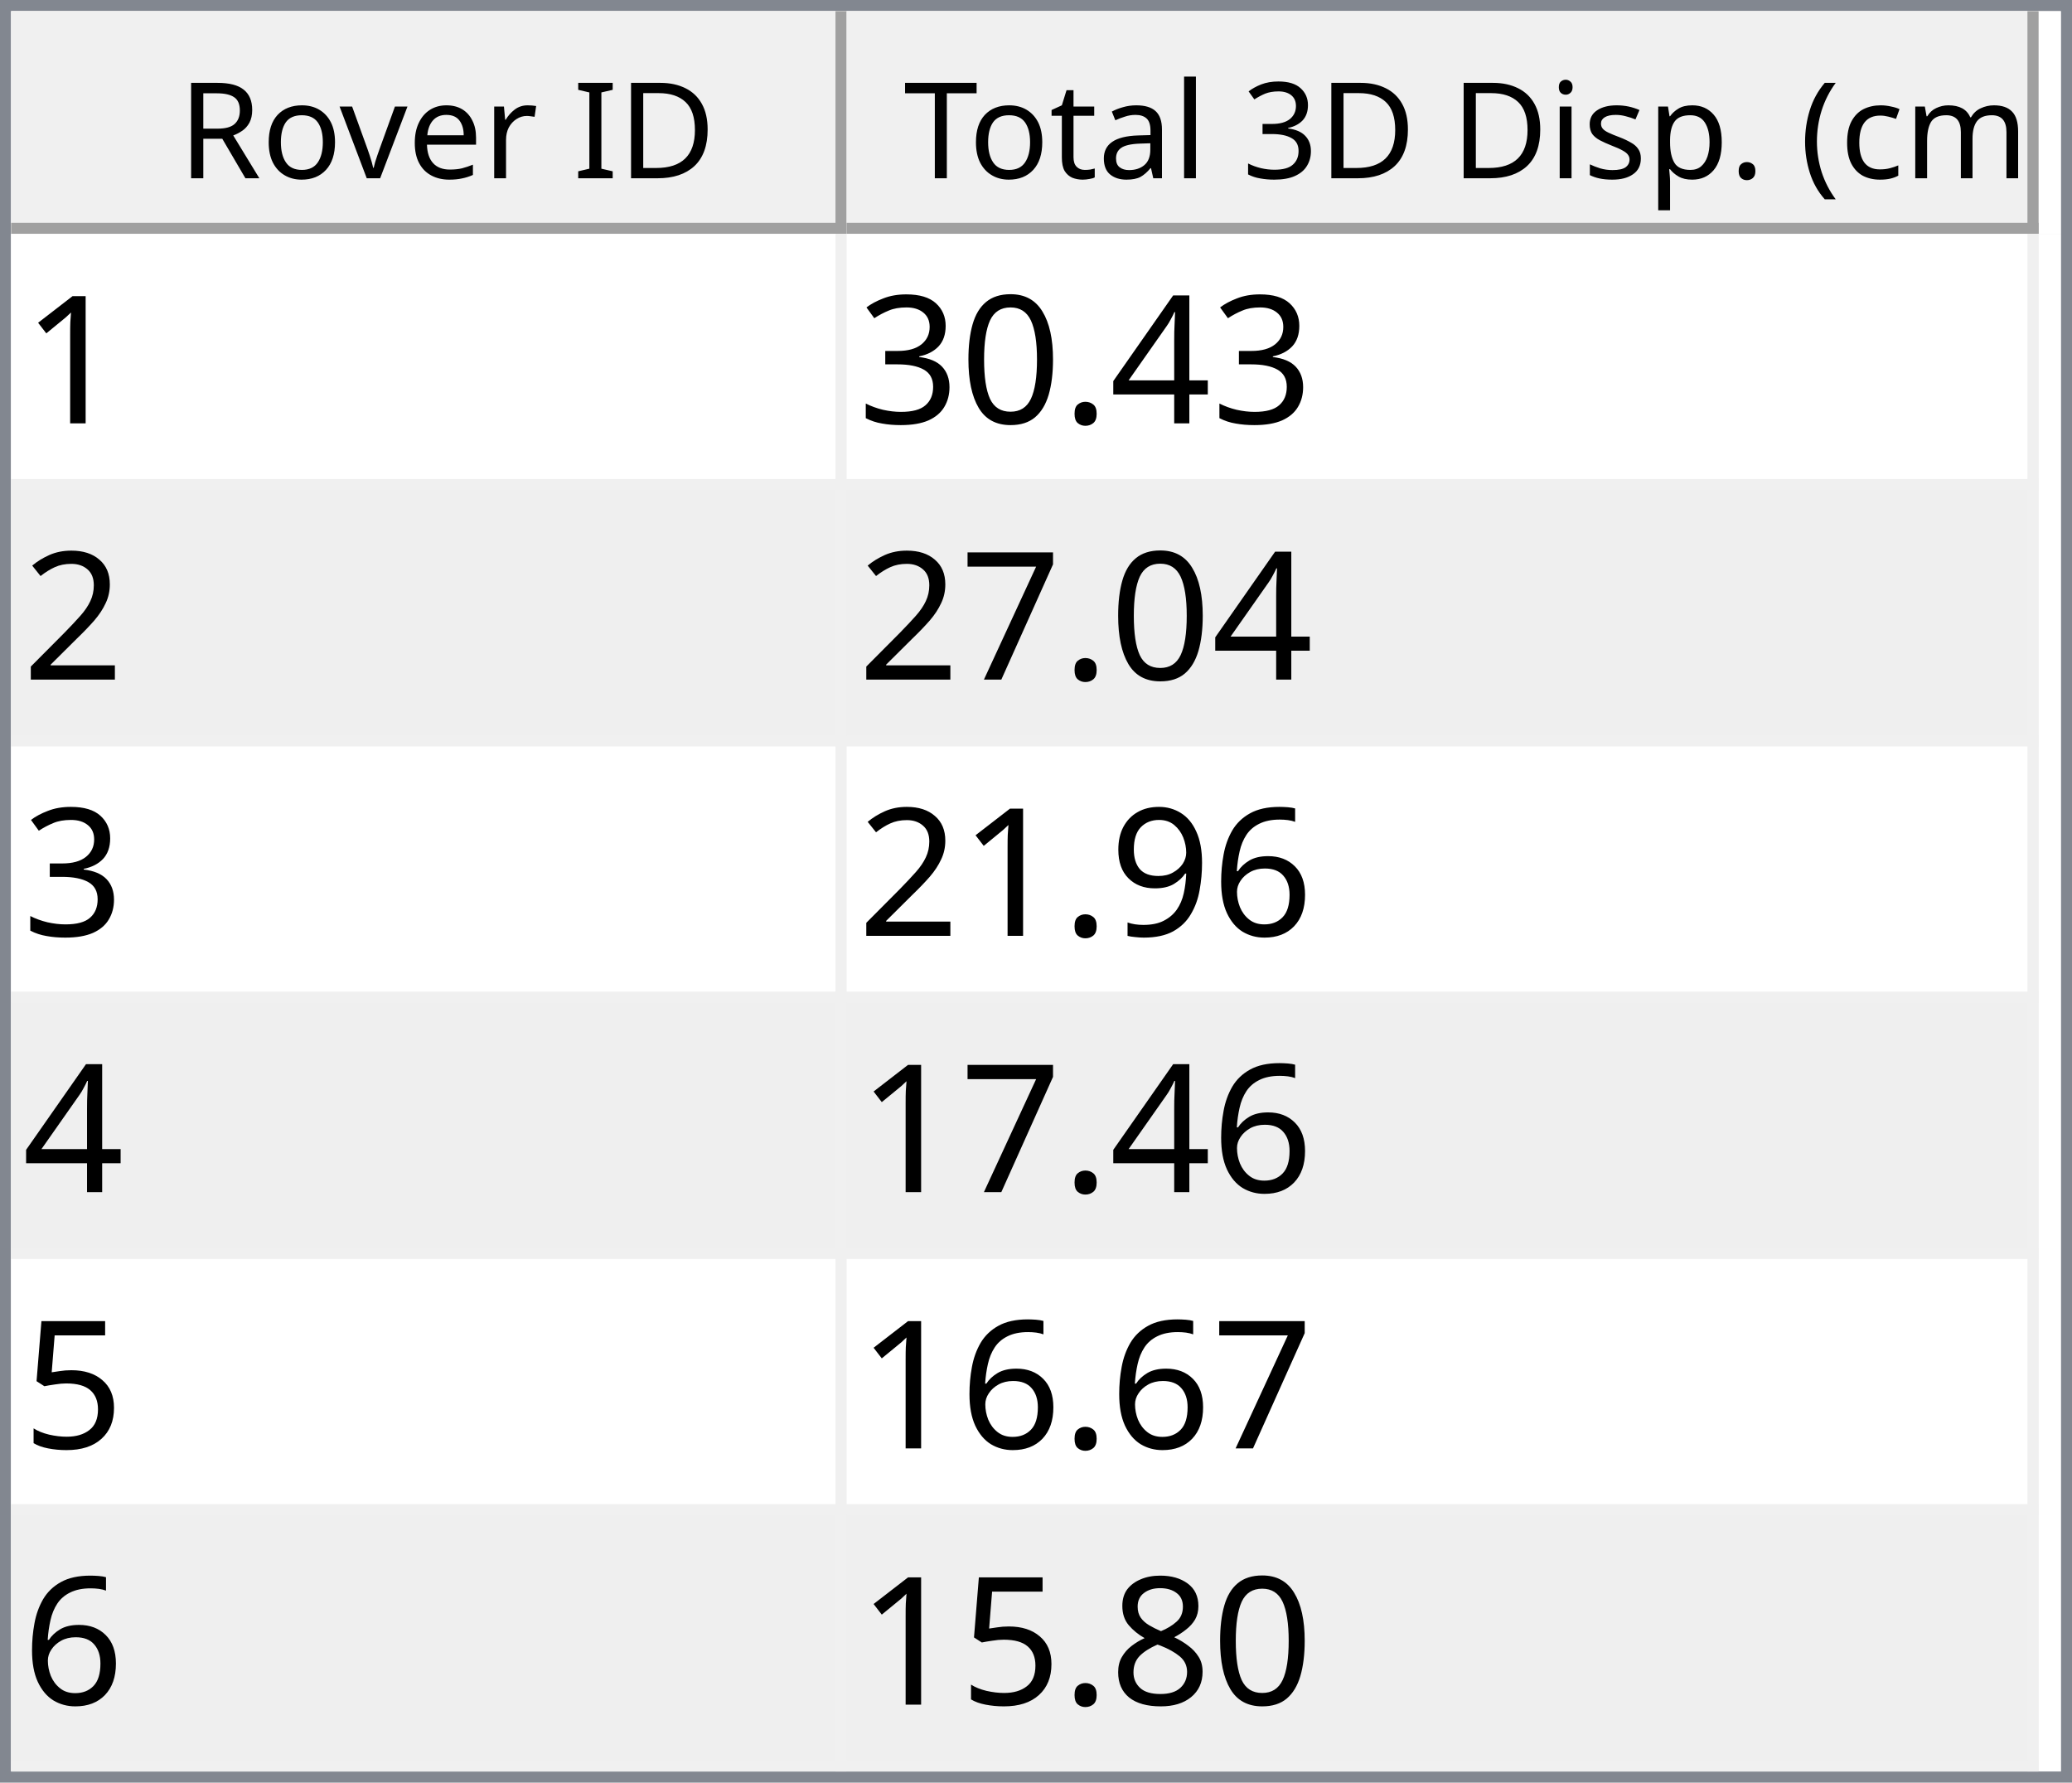
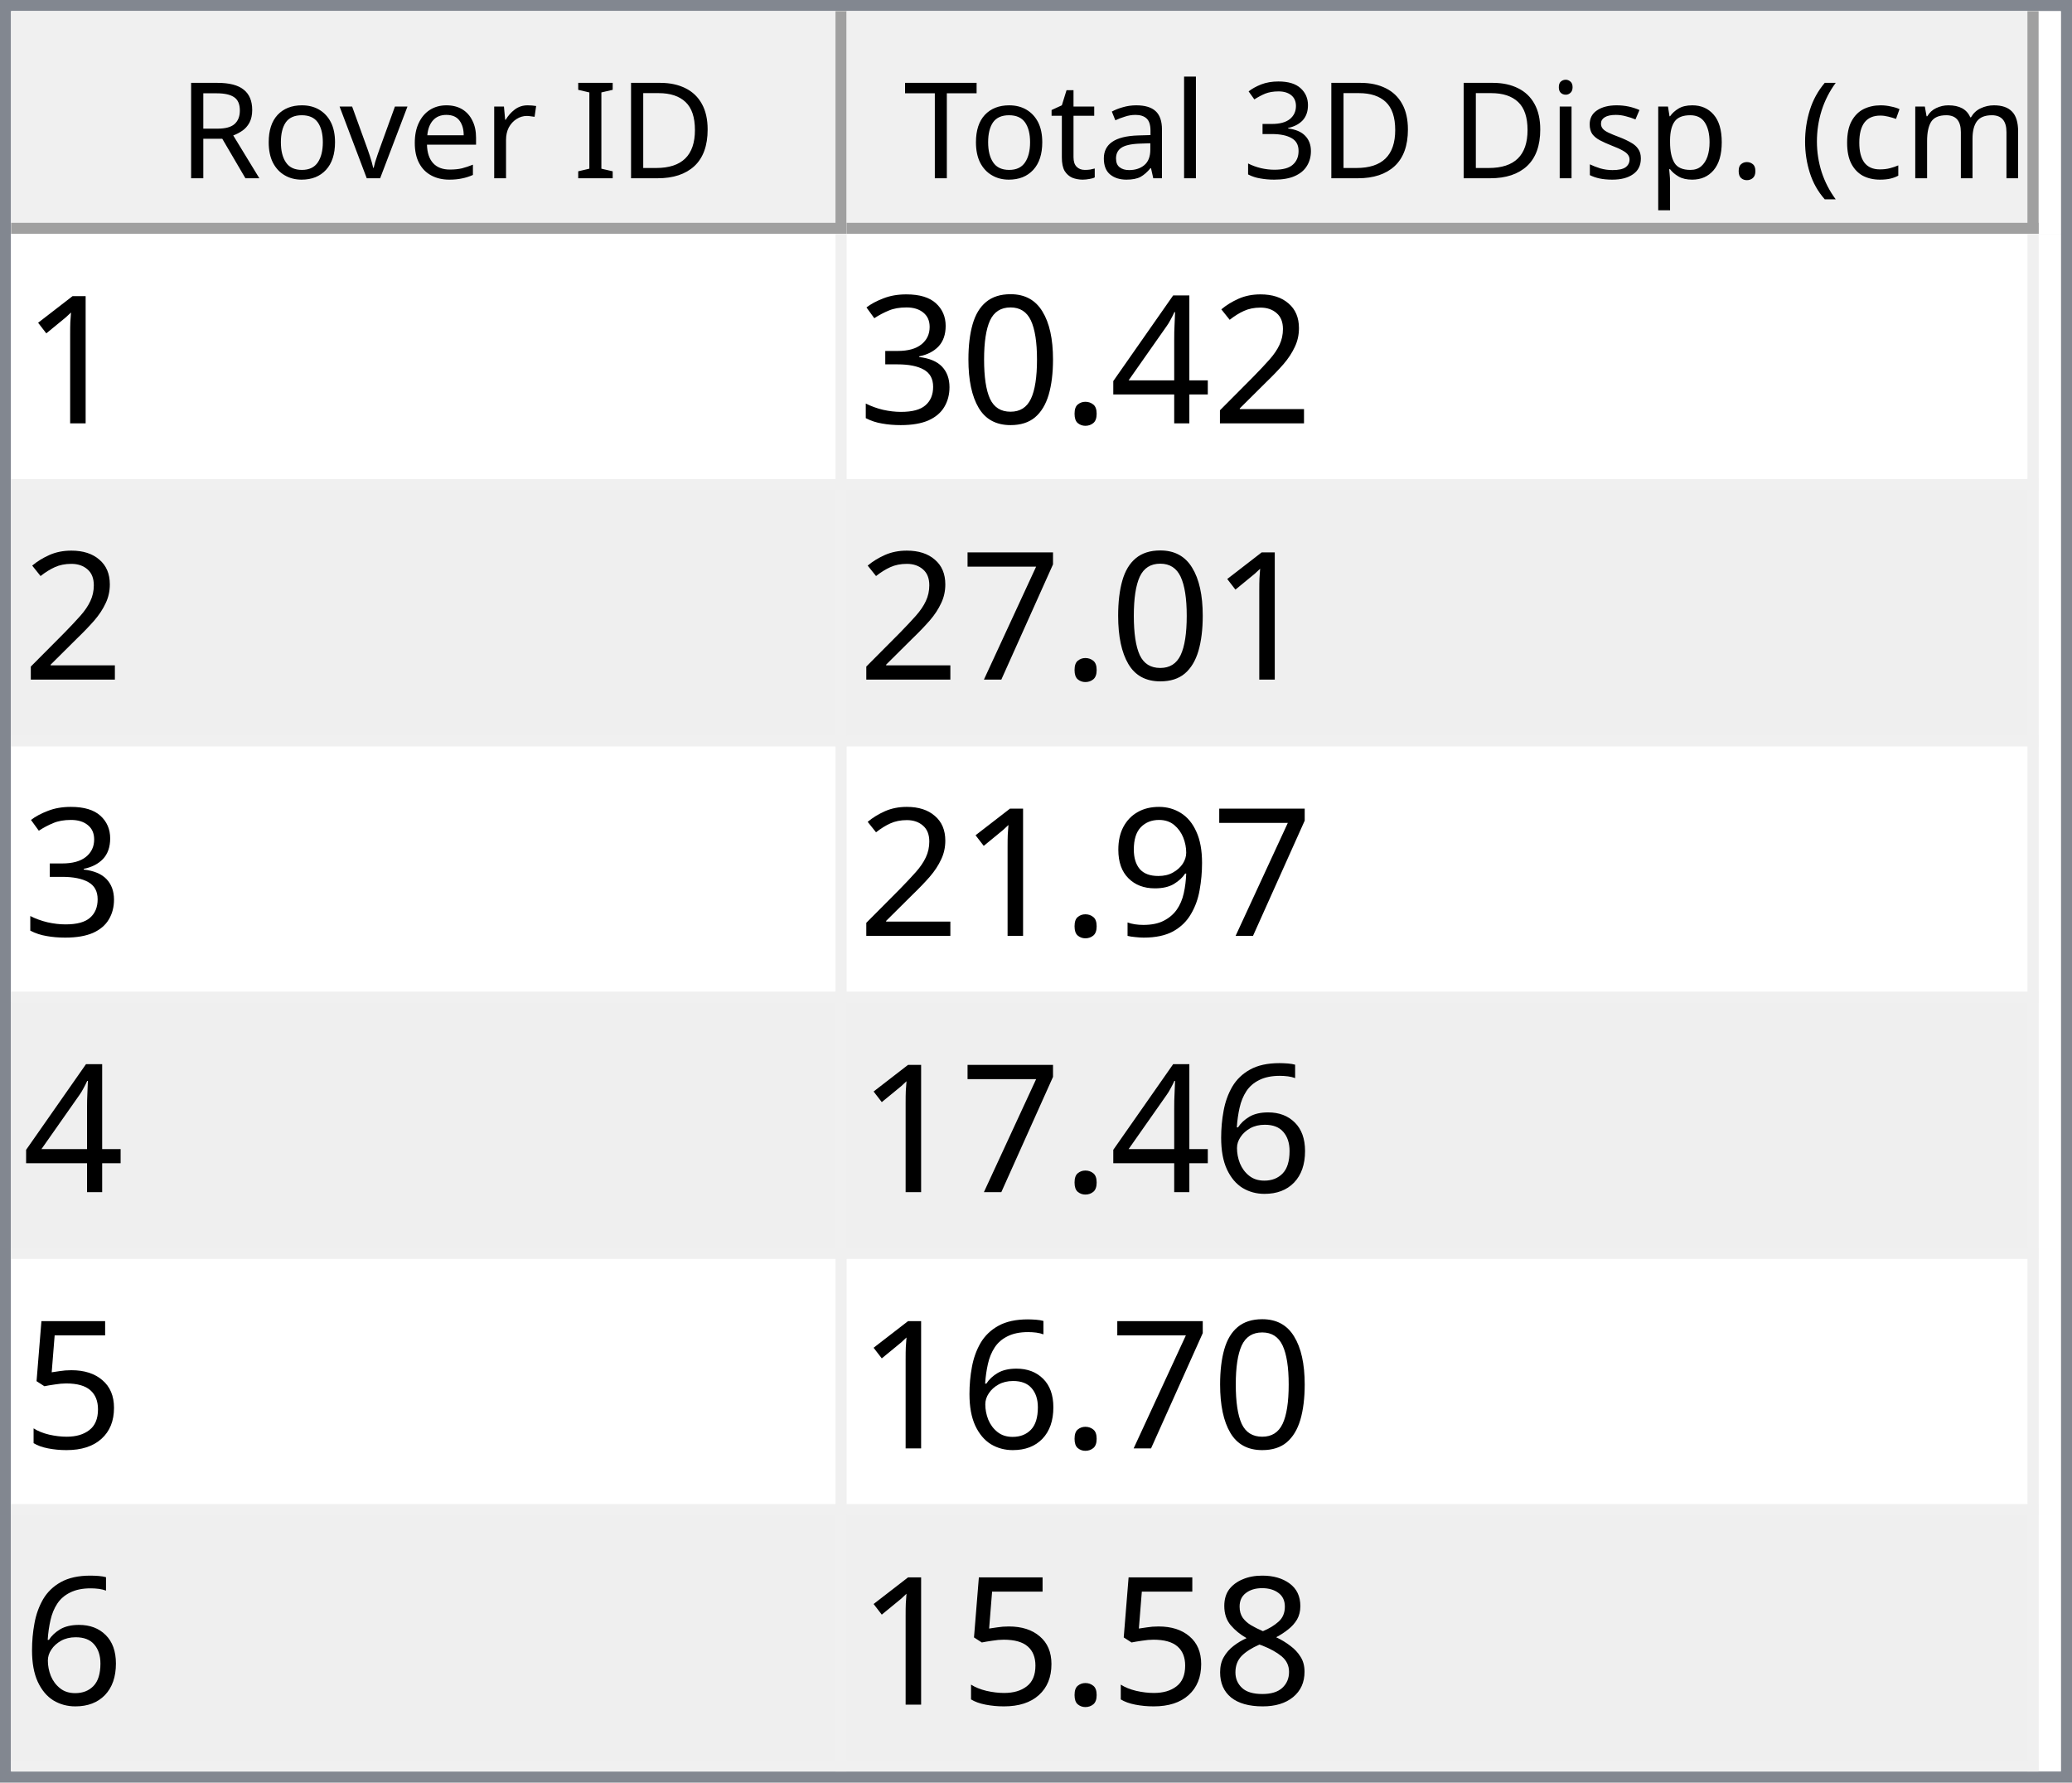
<svg xmlns="http://www.w3.org/2000/svg" style="fill-opacity:1; color-rendering:auto; color-interpolation:auto; text-rendering:auto; stroke:black; stroke-linecap:square; stroke-miterlimit:10; shape-rendering:auto; stroke-opacity:1; fill:black; stroke-dasharray:none; font-weight:normal; stroke-width:1; font-family:'Dialog'; font-style:normal; stroke-linejoin:miter; font-size:12px; stroke-dashoffset:0; image-rendering:auto;" width="186" height="160">
  <defs id="genericDefs" />
  <g>
    <defs id="defs1">
      <clipPath clipPathUnits="userSpaceOnUse" id="clipPath1">
        <path d="M0 0 L186 0 L186 160 L0 160 L0 0 Z" />
      </clipPath>
      <clipPath clipPathUnits="userSpaceOnUse" id="clipPath2">
        <path d="M0 0 L0 160 L186 160 L186 0 Z" />
      </clipPath>
      <clipPath clipPathUnits="userSpaceOnUse" id="clipPath3">
        <path d="M0 0 L0 20 L184 20 L184 0 Z" />
      </clipPath>
      <clipPath clipPathUnits="userSpaceOnUse" id="clipPath4">
        <path d="M0 0 L0 20 L75 20 L75 0 Z" />
      </clipPath>
      <clipPath clipPathUnits="userSpaceOnUse" id="clipPath5">
        <path d="M1 1 L1 19 L74 19 L74 1 Z" />
      </clipPath>
      <clipPath clipPathUnits="userSpaceOnUse" id="clipPath6">
        <path d="M0 0 L0 18 L73 18 L73 0 Z" />
      </clipPath>
      <clipPath clipPathUnits="userSpaceOnUse" id="clipPath7">
        <path d="M-0.5 -0.5 L-0.5 19.5 L74.5 19.5 L74.5 -0.5 Z" />
      </clipPath>
      <clipPath clipPathUnits="userSpaceOnUse" id="clipPath8">
        <path d="M0 0 L0 20 L107 20 L107 0 Z" />
      </clipPath>
      <clipPath clipPathUnits="userSpaceOnUse" id="clipPath9">
        <path d="M1 1 L1 19 L106 19 L106 1 Z" />
      </clipPath>
      <clipPath clipPathUnits="userSpaceOnUse" id="clipPath10">
        <path d="M0 0 L0 18 L105 18 L105 0 Z" />
      </clipPath>
      <clipPath clipPathUnits="userSpaceOnUse" id="clipPath11">
        <path d="M-0.5 -0.5 L-0.5 19.5 L106.5 19.5 L106.5 -0.5 Z" />
      </clipPath>
      <clipPath clipPathUnits="userSpaceOnUse" id="clipPath12">
        <path d="M0 0 L0 138 L184 138 L184 0 Z" />
      </clipPath>
      <clipPath clipPathUnits="userSpaceOnUse" id="clipPath13">
        <path d="M0 0 L0 138 L182 138 L182 0 Z" />
      </clipPath>
      <clipPath clipPathUnits="userSpaceOnUse" id="clipPath14">
        <path d="M-0.5 -0.5 L-0.5 137.5 L181.5 137.5 L181.5 -0.5 Z" />
      </clipPath>
      <clipPath clipPathUnits="userSpaceOnUse" id="clipPath15">
        <path d="M0 0 L0 22 L74 22 L74 0 Z" />
      </clipPath>
      <clipPath clipPathUnits="userSpaceOnUse" id="clipPath16">
        <path d="M0 0 L0 22 L106 22 L106 0 Z" />
      </clipPath>
      <font horiz-adv-x="64.551" id="font1">
        <font-face ascent="107.91" descent="25.098" units-per-em="100" style="font-style:normal; font-family:Segoe UI; font-weight:normal;" />
        <missing-glyph horiz-adv-x="64.551" d="M8.109 0 L8.109 68.266 L56.453 68.266 L56.453 0 L8.109 0 ZM15.328 7.234 L49.219 7.234 L49.219 61.031 L15.328 61.031 L15.328 7.234 Z" />
        <glyph unicode="D" horiz-adv-x="70.117" d="M9.188 0 L9.188 70.016 L28.516 70.016 Q65.531 70.016 65.531 35.891 Q65.531 19.672 55.25 9.836 Q44.969 0 27.734 0 L9.188 0 ZM17.391 62.594 L17.391 7.422 L27.828 7.422 Q41.609 7.422 49.273 14.797 Q56.938 22.172 56.938 35.688 Q56.938 62.594 28.328 62.594 L17.391 62.594 Z" />
        <glyph unicode="I" horiz-adv-x="26.611" d="M17.391 0 L9.188 0 L9.188 70.016 L17.391 70.016 L17.391 0 Z" />
        <glyph unicode=" " horiz-adv-x="27.393" d="" />
        <glyph unicode="r" horiz-adv-x="34.766" d="M34.188 41.891 Q32.078 43.5 28.125 43.5 Q23 43.5 19.555 38.672 Q16.109 33.844 16.109 25.484 L16.109 0 L8.109 0 L8.109 50 L16.109 50 L16.109 39.703 L16.312 39.703 Q18.016 44.969 21.531 47.922 Q25.047 50.875 29.391 50.875 Q32.516 50.875 34.188 50.203 L34.188 41.891 Z" />
        <glyph unicode="e" horiz-adv-x="52.295" d="M48.297 23 L12.984 23 Q13.188 14.656 17.484 10.109 Q21.781 5.562 29.297 5.562 Q37.75 5.562 44.828 11.141 L44.828 3.609 Q38.234 -1.172 27.391 -1.172 Q16.797 -1.172 10.742 5.641 Q4.688 12.453 4.688 24.812 Q4.688 36.469 11.305 43.82 Q17.922 51.172 27.734 51.172 Q37.547 51.172 42.922 44.828 Q48.297 38.484 48.297 27.203 L48.297 23 ZM40.094 29.781 Q40.047 36.719 36.75 40.578 Q33.453 44.438 27.594 44.438 Q21.922 44.438 17.969 40.383 Q14.016 36.328 13.094 29.781 L40.094 29.781 Z" />
        <glyph unicode="v" horiz-adv-x="47.9" d="M47.406 50 L27.484 0 L19.625 0 L0.688 50 L9.469 50 L22.172 13.672 Q23.578 9.672 23.922 6.688 L24.125 6.688 Q24.609 10.453 25.688 13.484 L38.969 50 L47.406 50 Z" />
        <glyph unicode="o" horiz-adv-x="58.594" d="M29 -1.172 Q17.922 -1.172 11.305 5.836 Q4.688 12.844 4.688 24.422 Q4.688 37.016 11.57 44.094 Q18.453 51.172 30.172 51.172 Q41.359 51.172 47.633 44.289 Q53.906 37.406 53.906 25.203 Q53.906 13.234 47.141 6.031 Q40.375 -1.172 29 -1.172 ZM29.594 44.438 Q21.875 44.438 17.383 39.188 Q12.891 33.938 12.891 24.703 Q12.891 15.828 17.43 10.695 Q21.969 5.562 29.594 5.562 Q37.359 5.562 41.531 10.594 Q45.703 15.625 45.703 24.906 Q45.703 34.281 41.531 39.359 Q37.359 44.438 29.594 44.438 Z" />
        <glyph unicode="R" horiz-adv-x="59.814" d="M59.375 0 L49.609 0 L37.891 19.625 Q36.281 22.359 34.766 24.289 Q33.25 26.219 31.664 27.438 Q30.078 28.656 28.25 29.219 Q26.422 29.781 24.125 29.781 L17.391 29.781 L17.391 0 L9.188 0 L9.188 70.016 L30.078 70.016 Q34.672 70.016 38.555 68.867 Q42.438 67.719 45.289 65.375 Q48.141 63.031 49.758 59.547 Q51.375 56.062 51.375 51.375 Q51.375 47.703 50.273 44.656 Q49.172 41.609 47.148 39.211 Q45.125 36.812 42.266 35.133 Q39.406 33.453 35.844 32.516 L35.844 32.328 Q37.594 31.547 38.891 30.547 Q40.188 29.547 41.359 28.18 Q42.531 26.812 43.68 25.078 Q44.828 23.344 46.234 21.047 L59.375 0 ZM17.391 62.594 L17.391 37.203 L28.516 37.203 Q31.594 37.203 34.203 38.133 Q36.812 39.062 38.719 40.797 Q40.625 42.531 41.703 45.047 Q42.781 47.562 42.781 50.688 Q42.781 56.297 39.141 59.445 Q35.5 62.594 28.609 62.594 L17.391 62.594 Z" />
        <glyph unicode=")" horiz-adv-x="30.176" d="M8.297 -15.922 L1.172 -15.922 Q16.406 2.344 16.406 26.812 Q16.406 51.469 1.078 70.016 L8.297 70.016 Q23.531 52.156 23.531 26.703 Q23.531 1.375 8.297 -15.922 Z" />
        <glyph unicode="m" horiz-adv-x="86.133" d="M79.109 0 L71.094 0 L71.094 28.719 Q71.094 37.016 68.531 40.727 Q65.969 44.438 59.906 44.438 Q54.781 44.438 51.195 39.75 Q47.609 35.062 47.609 28.516 L47.609 0 L39.594 0 L39.594 29.688 Q39.594 44.438 28.219 44.438 Q22.953 44.438 19.531 40.016 Q16.109 35.594 16.109 28.516 L16.109 0 L8.109 0 L8.109 50 L16.109 50 L16.109 42.094 L16.312 42.094 Q21.625 51.172 31.844 51.172 Q36.969 51.172 40.773 48.312 Q44.578 45.453 46 40.828 Q51.562 51.172 62.594 51.172 Q79.109 51.172 79.109 30.812 L79.109 0 Z" />
        <glyph unicode="c" horiz-adv-x="46.191" d="M42.188 2.297 Q36.422 -1.172 28.516 -1.172 Q17.828 -1.172 11.258 5.789 Q4.688 12.75 4.688 23.828 Q4.688 36.188 11.766 43.68 Q18.844 51.172 30.672 51.172 Q37.25 51.172 42.281 48.734 L42.281 40.531 Q36.719 44.438 30.375 44.438 Q22.703 44.438 17.797 38.945 Q12.891 33.453 12.891 24.516 Q12.891 15.719 17.508 10.641 Q22.125 5.562 29.891 5.562 Q36.422 5.562 42.188 9.906 L42.188 2.297 Z" />
        <glyph unicode="(" horiz-adv-x="30.176" d="M29.109 -15.922 L21.969 -15.922 Q6.844 1.375 6.844 26.703 Q6.844 52.156 21.969 70.016 L29.203 70.016 Q13.875 51.469 13.875 26.812 Q13.875 2.344 29.109 -15.922 Z" />
        <glyph unicode="." horiz-adv-x="21.68" d="M10.891 -1.078 Q8.641 -1.078 7.055 0.539 Q5.469 2.156 5.469 4.391 Q5.469 6.641 7.055 8.273 Q8.641 9.906 10.891 9.906 Q13.188 9.906 14.797 8.273 Q16.406 6.641 16.406 4.391 Q16.406 2.156 14.797 0.539 Q13.188 -1.078 10.891 -1.078 Z" />
        <glyph unicode="p" horiz-adv-x="58.789" d="M16.312 7.234 L16.109 7.234 L16.109 -23 L8.109 -23 L8.109 50 L16.109 50 L16.109 41.219 L16.312 41.219 Q22.219 51.172 33.594 51.172 Q43.266 51.172 48.688 44.461 Q54.109 37.75 54.109 26.469 Q54.109 13.922 48 6.375 Q41.891 -1.172 31.297 -1.172 Q21.578 -1.172 16.312 7.234 ZM16.109 27.391 L16.109 20.406 Q16.109 14.203 20.141 9.883 Q24.172 5.562 30.375 5.562 Q37.641 5.562 41.773 11.133 Q45.906 16.703 45.906 26.609 Q45.906 34.969 42.047 39.703 Q38.188 44.438 31.594 44.438 Q24.609 44.438 20.359 39.578 Q16.109 34.719 16.109 27.391 Z" />
        <glyph unicode="s" horiz-adv-x="42.432" d="M5.078 1.812 L5.078 10.406 Q11.625 5.562 19.484 5.562 Q30.031 5.562 30.031 12.594 Q30.031 14.594 29.125 15.992 Q28.219 17.391 26.68 18.461 Q25.141 19.531 23.07 20.383 Q21 21.234 18.609 22.172 Q15.281 23.484 12.766 24.828 Q10.25 26.172 8.57 27.859 Q6.891 29.547 6.031 31.695 Q5.172 33.844 5.172 36.719 Q5.172 40.234 6.789 42.945 Q8.406 45.656 11.086 47.484 Q13.766 49.312 17.211 50.242 Q20.656 51.172 24.312 51.172 Q30.812 51.172 35.938 48.922 L35.938 40.828 Q30.422 44.438 23.25 44.438 Q21 44.438 19.195 43.922 Q17.391 43.406 16.094 42.477 Q14.797 41.547 14.086 40.258 Q13.375 38.969 13.375 37.406 Q13.375 35.453 14.086 34.133 Q14.797 32.812 16.164 31.789 Q17.531 30.766 19.484 29.938 Q21.438 29.109 23.922 28.125 Q27.25 26.859 29.883 25.516 Q32.516 24.172 34.375 22.484 Q36.234 20.797 37.234 18.602 Q38.234 16.406 38.234 13.375 Q38.234 9.672 36.602 6.938 Q34.969 4.203 32.234 2.398 Q29.5 0.594 25.93 -0.289 Q22.359 -1.172 18.453 -1.172 Q10.75 -1.172 5.078 1.812 Z" />
        <glyph unicode="i" horiz-adv-x="24.219" d="M12.203 62.703 Q10.062 62.703 8.547 64.164 Q7.031 65.625 7.031 67.875 Q7.031 70.125 8.547 71.609 Q10.062 73.094 12.203 73.094 Q14.406 73.094 15.945 71.609 Q17.484 70.125 17.484 67.875 Q17.484 65.719 15.945 64.211 Q14.406 62.703 12.203 62.703 ZM16.109 0 L8.109 0 L8.109 50 L16.109 50 L16.109 0 Z" />
        <glyph unicode="3" horiz-adv-x="53.906" d="M46.531 19.828 Q46.531 15.094 44.75 11.211 Q42.969 7.328 39.719 4.57 Q36.469 1.812 31.93 0.297 Q27.391 -1.219 21.922 -1.219 Q11.922 -1.219 6 2.594 L6 11.188 Q13.094 5.609 22.219 5.609 Q25.875 5.609 28.828 6.539 Q31.781 7.469 33.906 9.227 Q36.031 10.984 37.18 13.477 Q38.328 15.969 38.328 19.094 Q38.328 32.812 18.797 32.812 L12.984 32.812 L12.984 39.594 L18.5 39.594 Q35.797 39.594 35.797 52.484 Q35.797 64.406 22.609 64.406 Q15.188 64.406 8.688 59.422 L8.688 67.188 Q15.375 71.188 24.609 71.188 Q29 71.188 32.57 69.969 Q36.141 68.75 38.68 66.555 Q41.219 64.359 42.609 61.281 Q44 58.203 44 54.5 Q44 40.672 30.031 36.719 L30.031 36.531 Q33.594 36.141 36.625 34.797 Q39.656 33.453 41.852 31.305 Q44.047 29.156 45.289 26.25 Q46.531 23.344 46.531 19.828 Z" />
        <glyph unicode="l" horiz-adv-x="24.219" d="M16.109 0 L8.109 0 L8.109 74.031 L16.109 74.031 L16.109 0 Z" />
        <glyph unicode="a" horiz-adv-x="50.879" d="M43.891 0 L35.891 0 L35.891 7.812 L35.688 7.812 Q30.469 -1.172 20.312 -1.172 Q12.844 -1.172 8.617 2.781 Q4.391 6.734 4.391 13.281 Q4.391 27.297 20.906 29.594 L35.891 31.688 Q35.891 44.438 25.594 44.438 Q16.547 44.438 9.281 38.281 L9.281 46.484 Q16.656 51.172 26.266 51.172 Q43.891 51.172 43.891 32.516 L43.891 0 ZM35.891 25.297 L23.828 23.641 Q18.266 22.859 15.43 20.875 Q12.594 18.891 12.594 13.875 Q12.594 10.203 15.211 7.883 Q17.828 5.562 22.172 5.562 Q28.125 5.562 32.008 9.742 Q35.891 13.922 35.891 20.312 L35.891 25.297 Z" />
        <glyph unicode="t" horiz-adv-x="33.887" d="M31.297 0.484 Q28.469 -1.078 23.828 -1.078 Q10.688 -1.078 10.688 13.578 L10.688 43.172 L2.094 43.172 L2.094 50 L10.688 50 L10.688 62.203 L18.703 64.797 L18.703 50 L31.297 50 L31.297 43.172 L18.703 43.172 L18.703 14.984 Q18.703 9.969 20.414 7.82 Q22.125 5.672 26.078 5.672 Q29.109 5.672 31.297 7.328 L31.297 0.484 Z" />
        <glyph unicode="T" horiz-adv-x="52.393" d="M50.594 62.594 L30.375 62.594 L30.375 0 L22.172 0 L22.172 62.594 L2 62.594 L2 70.016 L50.594 70.016 L50.594 62.594 Z" />
      </font>
      <font horiz-adv-x="75.0" id="font2">
        <font-face ascent="100.537" descent="21.973" units-per-em="100" style="font-style:normal; font-family:sans-serif; font-weight:normal;" />
        <missing-glyph horiz-adv-x="75.0" d="M12.5 0 L12.5 62.5 L62.5 62.5 L62.5 0 L12.5 0 ZM14.062 1.562 L60.938 1.562 L60.938 60.938 L14.062 60.938 L14.062 1.562 Z" />
        <glyph unicode="1" horiz-adv-x="55.615" d="M37.25 0 L28.469 0 L28.469 56 Q25.297 52.984 20.141 49.953 Q14.984 46.922 10.891 45.406 L10.891 53.906 Q18.266 57.375 23.781 62.305 Q29.297 67.234 31.594 71.875 L37.25 71.875 L37.25 0 Z" />
+         <glyph unicode="2" horiz-adv-x="55.615" d="M50.344 8.453 L50.344 0 L3.031 0 Q2.938 3.172 4.047 6.109 Q5.859 10.938 9.836 15.625 Q13.812 20.312 21.344 26.469 Q33.016 36.031 37.117 41.625 Q41.219 47.219 41.219 52.203 Q41.219 57.422 37.477 61.008 Q33.734 64.594 27.734 64.594 Q21.391 64.594 17.578 60.789 Q13.766 56.984 13.719 50.25 L4.688 51.172 Q5.609 61.281 11.664 66.578 Q17.719 71.875 27.938 71.875 Q38.234 71.875 44.242 66.164 Q50.25 60.453 50.25 52 Q50.25 47.703 48.492 43.555 Q46.734 39.406 42.656 34.812 Q38.578 30.219 29.109 22.219 Q21.188 15.578 18.945 13.211 Q16.703 10.844 15.234 8.453 L50.344 8.453 Z" />
        <glyph unicode="4" horiz-adv-x="55.615" d="M32.328 0 L32.328 17.141 L1.266 17.141 L1.266 25.203 L33.938 71.578 L41.109 71.578 L41.109 25.203 L50.781 25.203 L50.781 17.141 L41.109 17.141 L41.109 0 L32.328 0 ZM32.328 25.203 L32.328 57.469 L9.906 25.203 L32.328 25.203 Z" />
        <glyph unicode="." horiz-adv-x="27.783" d="M9.078 0 L9.078 10.016 L19.094 10.016 L19.094 0 L9.078 0 Z" />
        <glyph unicode="0" horiz-adv-x="55.615" d="M4.156 35.297 Q4.156 48 6.766 55.742 Q9.375 63.484 14.523 67.68 Q19.672 71.875 27.484 71.875 Q33.25 71.875 37.594 69.555 Q41.938 67.234 44.773 62.867 Q47.609 58.5 49.219 52.227 Q50.828 45.953 50.828 35.297 Q50.828 22.703 48.242 14.969 Q45.656 7.234 40.508 3.008 Q35.359 -1.219 27.484 -1.219 Q17.141 -1.219 11.234 6.203 Q4.156 15.141 4.156 35.297 ZM13.188 35.297 Q13.188 17.672 17.312 11.836 Q21.438 6 27.484 6 Q33.547 6 37.672 11.859 Q41.797 17.719 41.797 35.297 Q41.797 52.984 37.672 58.789 Q33.547 64.594 27.391 64.594 Q21.344 64.594 17.719 59.469 Q13.188 52.938 13.188 35.297 Z" />
        <glyph unicode="3" horiz-adv-x="55.615" d="M4.203 18.891 L12.984 20.062 Q14.5 12.594 18.141 9.297 Q21.781 6 27 6 Q33.203 6 37.477 10.297 Q41.75 14.594 41.75 20.953 Q41.75 27 37.797 30.93 Q33.844 34.859 27.734 34.859 Q25.25 34.859 21.531 33.891 L22.516 41.609 Q23.391 41.5 23.922 41.5 Q29.547 41.5 34.039 44.43 Q38.531 47.359 38.531 53.469 Q38.531 58.297 35.258 61.477 Q31.984 64.656 26.812 64.656 Q21.688 64.656 18.266 61.43 Q14.844 58.203 13.875 51.766 L5.078 53.328 Q6.688 62.156 12.398 67.016 Q18.109 71.875 26.609 71.875 Q32.469 71.875 37.398 69.359 Q42.328 66.844 44.945 62.5 Q47.562 58.156 47.562 53.266 Q47.562 48.641 45.07 44.828 Q42.578 41.016 37.703 38.766 Q44.047 37.312 47.562 32.695 Q51.078 28.078 51.078 21.141 Q51.078 11.766 44.242 5.25 Q37.406 -1.266 26.953 -1.266 Q17.531 -1.266 11.305 4.352 Q5.078 9.969 4.203 18.891 Z" />
-         <glyph unicode="2" horiz-adv-x="55.615" d="M50.344 8.453 L50.344 0 L3.031 0 Q2.938 3.172 4.047 6.109 Q5.859 10.938 9.836 15.625 Q13.812 20.312 21.344 26.469 Q33.016 36.031 37.117 41.625 Q41.219 47.219 41.219 52.203 Q41.219 57.422 37.477 61.008 Q33.734 64.594 27.734 64.594 Q21.391 64.594 17.578 60.789 Q13.766 56.984 13.719 50.25 L4.688 51.172 Q5.609 61.281 11.664 66.578 Q17.719 71.875 27.938 71.875 Q38.234 71.875 44.242 66.164 Q50.25 60.453 50.25 52 Q50.25 47.703 48.492 43.555 Q46.734 39.406 42.656 34.812 Q38.578 30.219 29.109 22.219 Q21.188 15.578 18.945 13.211 Q16.703 10.844 15.234 8.453 L50.344 8.453 Z" />
        <glyph unicode="7" horiz-adv-x="55.615" d="M4.734 62.203 L4.734 70.656 L51.078 70.656 L51.078 63.812 Q44.234 56.547 37.523 44.484 Q30.812 32.422 27.156 19.672 Q24.516 10.688 23.781 0 L14.75 0 Q14.891 8.453 18.062 20.414 Q21.234 32.375 27.172 43.484 Q33.109 54.594 39.797 62.203 L4.734 62.203 Z" />
+         <glyph unicode="9" horiz-adv-x="55.615" d="M5.469 16.547 L13.922 17.328 Q14.984 11.375 18.016 8.688 Q21.047 6 25.781 6 Q29.828 6 32.883 7.859 Q35.938 9.719 37.891 12.82 Q39.844 15.922 41.164 21.195 Q42.484 26.469 42.484 31.938 Q42.484 32.516 42.438 33.688 Q39.797 29.5 35.234 26.883 Q30.672 24.266 25.344 24.266 Q16.453 24.266 10.305 30.711 Q4.156 37.156 4.156 47.703 Q4.156 58.594 10.578 65.234 Q17 71.875 26.656 71.875 Q33.641 71.875 39.43 68.117 Q45.219 64.359 48.219 57.398 Q51.219 50.438 51.219 37.25 Q51.219 23.531 48.242 15.406 Q45.266 7.281 39.383 3.031 Q33.5 -1.219 25.594 -1.219 Q17.188 -1.219 11.867 3.445 Q6.547 8.109 5.469 16.547 ZM41.453 48.141 Q41.453 55.719 37.43 60.156 Q33.406 64.594 27.734 64.594 Q21.875 64.594 17.531 59.812 Q13.188 55.031 13.188 47.406 Q13.188 40.578 17.312 36.305 Q21.438 32.031 27.484 32.031 Q33.594 32.031 37.523 36.305 Q41.453 40.578 41.453 48.141 Z" />
        <glyph unicode="6" horiz-adv-x="55.615" d="M49.75 54.047 L41.016 53.375 Q39.844 58.547 37.703 60.891 Q34.125 64.656 28.906 64.656 Q24.703 64.656 21.531 62.312 Q17.391 59.281 14.992 53.469 Q12.594 47.656 12.5 36.922 Q15.672 41.75 20.266 44.094 Q24.859 46.438 29.891 46.438 Q38.672 46.438 44.852 39.969 Q51.031 33.5 51.031 23.25 Q51.031 16.5 48.125 10.719 Q45.219 4.938 40.141 1.859 Q35.062 -1.219 28.609 -1.219 Q17.625 -1.219 10.695 6.859 Q3.766 14.938 3.766 33.5 Q3.766 54.25 11.422 63.672 Q18.109 71.875 29.438 71.875 Q37.891 71.875 43.289 67.141 Q48.688 62.406 49.75 54.047 ZM13.875 23.188 Q13.875 18.656 15.797 14.508 Q17.719 10.359 21.188 8.18 Q24.656 6 28.469 6 Q34.031 6 38.039 10.492 Q42.047 14.984 42.047 22.703 Q42.047 30.125 38.086 34.398 Q34.125 38.672 28.125 38.672 Q22.172 38.672 18.023 34.398 Q13.875 30.125 13.875 23.188 Z" />
-         <glyph unicode="9" horiz-adv-x="55.615" d="M5.469 16.547 L13.922 17.328 Q14.984 11.375 18.016 8.688 Q21.047 6 25.781 6 Q29.828 6 32.883 7.859 Q35.938 9.719 37.891 12.82 Q39.844 15.922 41.164 21.195 Q42.484 26.469 42.484 31.938 Q42.484 32.516 42.438 33.688 Q39.797 29.5 35.234 26.883 Q30.672 24.266 25.344 24.266 Q16.453 24.266 10.305 30.711 Q4.156 37.156 4.156 47.703 Q4.156 58.594 10.578 65.234 Q17 71.875 26.656 71.875 Q33.641 71.875 39.43 68.117 Q45.219 64.359 48.219 57.398 Q51.219 50.438 51.219 37.25 Q51.219 23.531 48.242 15.406 Q45.266 7.281 39.383 3.031 Q33.5 -1.219 25.594 -1.219 Q17.188 -1.219 11.867 3.445 Q6.547 8.109 5.469 16.547 ZM41.453 48.141 Q41.453 55.719 37.43 60.156 Q33.406 64.594 27.734 64.594 Q21.875 64.594 17.531 59.812 Q13.188 55.031 13.188 47.406 Q13.188 40.578 17.312 36.305 Q21.438 32.031 27.484 32.031 Q33.594 32.031 37.523 36.305 Q41.453 40.578 41.453 48.141 Z" />
        <glyph unicode="5" horiz-adv-x="55.615" d="M4.156 18.75 L13.375 19.531 Q14.406 12.797 18.141 9.398 Q21.875 6 27.156 6 Q33.5 6 37.891 10.789 Q42.281 15.578 42.281 23.484 Q42.281 31 38.062 35.352 Q33.844 39.703 27 39.703 Q22.75 39.703 19.336 37.773 Q15.922 35.844 13.969 32.766 L5.719 33.844 L12.641 70.609 L48.25 70.609 L48.25 62.203 L19.672 62.203 L15.828 42.969 Q22.266 47.469 29.344 47.469 Q38.719 47.469 45.164 40.969 Q51.609 34.469 51.609 24.266 Q51.609 14.547 45.953 7.469 Q39.062 -1.219 27.156 -1.219 Q17.391 -1.219 11.211 4.25 Q5.031 9.719 4.156 18.75 Z" />
        <glyph unicode="8" horiz-adv-x="55.615" d="M17.672 38.812 Q12.203 40.828 9.57 44.539 Q6.938 48.25 6.938 53.422 Q6.938 61.234 12.555 66.555 Q18.172 71.875 27.484 71.875 Q36.859 71.875 42.578 66.43 Q48.297 60.984 48.297 53.172 Q48.297 48.188 45.68 44.508 Q43.062 40.828 37.75 38.812 Q44.344 36.672 47.781 31.883 Q51.219 27.094 51.219 20.453 Q51.219 11.281 44.727 5.031 Q38.234 -1.219 27.641 -1.219 Q17.047 -1.219 10.547 5.055 Q4.047 11.328 4.047 20.703 Q4.047 27.688 7.594 32.398 Q11.141 37.109 17.672 38.812 ZM15.922 53.719 Q15.922 48.641 19.195 45.414 Q22.469 42.188 27.688 42.188 Q32.766 42.188 36.016 45.383 Q39.266 48.578 39.266 53.219 Q39.266 58.062 35.914 61.359 Q32.562 64.656 27.594 64.656 Q22.562 64.656 19.242 61.43 Q15.922 58.203 15.922 53.719 ZM13.094 20.656 Q13.094 16.891 14.875 13.375 Q16.656 9.859 20.172 7.93 Q23.688 6 27.734 6 Q34.031 6 38.133 10.055 Q42.234 14.109 42.234 20.359 Q42.234 26.703 38.016 30.859 Q33.797 35.016 27.438 35.016 Q21.234 35.016 17.164 30.914 Q13.094 26.812 13.094 20.656 Z" />
      </font>
    </defs>
    <g style="fill:white; stroke:white;">
      <rect x="0" y="0" width="186" style="clip-path:url(#clipPath1); stroke:none;" height="160" />
    </g>
    <g style="fill:white; text-rendering:optimizeSpeed; color-rendering:optimizeSpeed; image-rendering:optimizeSpeed; shape-rendering:crispEdges; stroke:white; color-interpolation:sRGB;">
      <rect x="0" width="186" height="160" y="0" style="stroke:none;" />
      <path style="stroke:none;" d="M0 160 L186 160 L186 0 L0 0 Z" />
    </g>
    <g style="fill:rgb(240,240,240); font-family:'Segoe UI'; stroke:rgb(240,240,240);">
      <rect x="0" y="0" width="186" style="clip-path:url(#clipPath2); stroke:none;" height="160" />
    </g>
    <g style="fill:rgb(130,135,144); font-family:'Segoe UI'; stroke:rgb(130,135,144);">
      <path d="M0 0 L186 0 L186 160 L0 160 L0 0 ZM1 1 L185 1 L185 159 L1 159 L1 1 Z" style="fill-rule:evenodd; clip-path:url(#clipPath2); stroke:none;" />
    </g>
    <g style="fill:white; font-family:'Segoe UI'; stroke:white;" transform="translate(1,1)">
      <rect x="0" y="0" width="184" style="clip-path:url(#clipPath3); stroke:none;" height="20" />
    </g>
    <g style="fill:rgb(240,240,240); font-family:'Segoe UI'; stroke:rgb(240,240,240);" transform="translate(1,1)">
      <rect x="0" y="0" width="75" style="clip-path:url(#clipPath4); stroke:none;" height="20" />
    </g>
    <g style="font-family:'Segoe UI';" transform="translate(2,2)">
      <text x="14" xml:space="preserve" y="14" style="clip-path:url(#clipPath6); stroke:none;">Rover ID</text>
    </g>
    <g style="fill:rgb(160,160,160); font-family:'Segoe UI'; stroke:rgb(160,160,160); stroke-linejoin:bevel;" transform="translate(1.5,1.5)">
      <line x1="74" x2="74" y1="0" style="fill:none; clip-path:url(#clipPath7);" y2="19" />
    </g>
    <g style="fill:rgb(160,160,160); font-family:'Segoe UI'; stroke:rgb(160,160,160); stroke-linejoin:bevel;" transform="matrix(1,0,0,1,1,1) translate(0.5,0.5)">
      <line x1="0" x2="74" y1="19" style="fill:none; clip-path:url(#clipPath7);" y2="19" />
    </g>
    <g style="fill:rgb(240,240,240); font-family:'Segoe UI'; stroke:rgb(240,240,240);" transform="translate(76,1)">
      <rect x="0" y="0" width="107" style="clip-path:url(#clipPath8); stroke:none;" height="20" />
    </g>
    <g style="font-family:'Segoe UI';" transform="translate(77,2)">
      <text x="1" xml:space="preserve" y="14" style="clip-path:url(#clipPath10); stroke:none;"> Total 3D Disp. (cm)</text>
    </g>
    <g style="fill:rgb(160,160,160); font-family:'Segoe UI'; stroke:rgb(160,160,160); stroke-linejoin:bevel;" transform="translate(76.5,1.5)">
      <line x1="106" x2="106" y1="0" style="fill:none; clip-path:url(#clipPath11);" y2="19" />
    </g>
    <g style="fill:rgb(160,160,160); font-family:'Segoe UI'; stroke:rgb(160,160,160); stroke-linejoin:bevel;" transform="matrix(1,0,0,1,76,1) translate(0.5,0.5)">
      <line x1="0" x2="106" y1="19" style="fill:none; clip-path:url(#clipPath11);" y2="19" />
    </g>
    <g style="fill:white; font-family:'Segoe UI'; stroke:white;" transform="translate(1,21)">
      <rect x="0" y="0" width="184" style="clip-path:url(#clipPath12); stroke:none;" height="138" />
    </g>
    <g style="fill:rgb(240,240,240); font-size:16px; font-family:sans-serif; stroke:rgb(240,240,240);" transform="translate(1,21)">
      <rect x="0" y="0" width="182" style="clip-path:url(#clipPath13); stroke:none;" height="138" />
      <line transform="translate(0.5,0.5)" x1="0" x2="181" y1="22" style="clip-path:url(#clipPath14); fill:none; stroke-linejoin:bevel;" y2="22" />
    </g>
    <g transform="matrix(1,0,0,1,1,21) translate(0.5,0.5)" style="fill:rgb(240,240,240); font-size:16px; font-family:sans-serif; stroke:rgb(240,240,240); stroke-linejoin:bevel;">
      <line x1="0" x2="181" y1="45" style="fill:none; clip-path:url(#clipPath14);" y2="45" />
    </g>
    <g transform="matrix(1,0,0,1,1,21) translate(0.5,0.5)" style="fill:rgb(240,240,240); font-size:16px; font-family:sans-serif; stroke:rgb(240,240,240); stroke-linejoin:bevel;">
      <line x1="0" x2="181" y1="68" style="fill:none; clip-path:url(#clipPath14);" y2="68" />
    </g>
    <g transform="matrix(1,0,0,1,1,21) translate(0.5,0.5)" style="fill:rgb(240,240,240); font-size:16px; font-family:sans-serif; stroke:rgb(240,240,240); stroke-linejoin:bevel;">
      <line x1="0" x2="181" y1="91" style="fill:none; clip-path:url(#clipPath14);" y2="91" />
    </g>
    <g transform="matrix(1,0,0,1,1,21) translate(0.5,0.5)" style="fill:rgb(240,240,240); font-size:16px; font-family:sans-serif; stroke:rgb(240,240,240); stroke-linejoin:bevel;">
      <line x1="0" x2="181" y1="114" style="fill:none; clip-path:url(#clipPath14);" y2="114" />
    </g>
    <g transform="matrix(1,0,0,1,1,21) translate(0.5,0.5)" style="fill:rgb(240,240,240); font-size:16px; font-family:sans-serif; stroke:rgb(240,240,240); stroke-linejoin:bevel;">
      <line x1="0" x2="181" y1="137" style="fill:none; clip-path:url(#clipPath14);" y2="137" />
    </g>
    <g transform="matrix(1,0,0,1,1,21) translate(0.5,0.5)" style="fill:rgb(240,240,240); font-size:16px; font-family:sans-serif; stroke:rgb(240,240,240); stroke-linejoin:bevel;">
      <line x1="74" x2="74" y1="0" style="fill:none; clip-path:url(#clipPath14);" y2="137" />
    </g>
    <g transform="matrix(1,0,0,1,1,21) translate(0.5,0.5)" style="fill:rgb(240,240,240); font-size:16px; font-family:sans-serif; stroke:rgb(240,240,240); stroke-linejoin:bevel;">
      <line x1="181" x2="181" y1="0" style="fill:none; clip-path:url(#clipPath14);" y2="137" />
    </g>
    <g style="fill:white; font-size:16px; font-family:sans-serif; stroke:white;" transform="matrix(1,0,0,1,1,21)">
      <rect x="0" y="0" width="74" style="clip-path:url(#clipPath15); stroke:none;" height="22" />
      <text x="1" y="17" style="fill:black; clip-path:url(#clipPath15); stroke:none;" xml:space="preserve">1</text>
    </g>
    <g style="fill:white; font-size:16px; font-family:sans-serif; stroke:white;" transform="matrix(1,0,0,1,1,21) translate(75,0)">
      <rect x="0" y="0" width="106" style="clip-path:url(#clipPath16); stroke:none;" height="22" />
-       <text x="1" y="17" style="fill:black; clip-path:url(#clipPath16); stroke:none;" xml:space="preserve">30.43</text>
+       <text x="1" y="17" style="fill:black; clip-path:url(#clipPath16); stroke:none;" xml:space="preserve">30.42</text>
    </g>
    <g style="fill:rgb(239,239,239); font-size:16px; font-family:sans-serif; stroke:rgb(239,239,239);" transform="matrix(1,0,0,1,1,21) translate(0,23)">
      <rect x="0" y="0" width="74" style="clip-path:url(#clipPath15); stroke:none;" height="22" />
      <text x="1" y="17" style="fill:black; clip-path:url(#clipPath15); stroke:none;" xml:space="preserve">2</text>
    </g>
    <g style="fill:rgb(239,239,239); font-size:16px; font-family:sans-serif; stroke:rgb(239,239,239);" transform="matrix(1,0,0,1,1,21) translate(75,23)">
      <rect x="0" y="0" width="106" style="clip-path:url(#clipPath16); stroke:none;" height="22" />
-       <text x="1" y="17" style="fill:black; clip-path:url(#clipPath16); stroke:none;" xml:space="preserve">27.04</text>
+       <text x="1" y="17" style="fill:black; clip-path:url(#clipPath16); stroke:none;" xml:space="preserve">27.01</text>
    </g>
    <g style="fill:white; font-size:16px; font-family:sans-serif; stroke:white;" transform="matrix(1,0,0,1,1,21) translate(0,46)">
      <rect x="0" y="0" width="74" style="clip-path:url(#clipPath15); stroke:none;" height="22" />
      <text x="1" y="17" style="fill:black; clip-path:url(#clipPath15); stroke:none;" xml:space="preserve">3</text>
    </g>
    <g style="fill:white; font-size:16px; font-family:sans-serif; stroke:white;" transform="matrix(1,0,0,1,1,21) translate(75,46)">
      <rect x="0" y="0" width="106" style="clip-path:url(#clipPath16); stroke:none;" height="22" />
-       <text x="1" y="17" style="fill:black; clip-path:url(#clipPath16); stroke:none;" xml:space="preserve">21.96</text>
+       <text x="1" y="17" style="fill:black; clip-path:url(#clipPath16); stroke:none;" xml:space="preserve">21.97</text>
    </g>
    <g style="fill:rgb(239,239,239); font-size:16px; font-family:sans-serif; stroke:rgb(239,239,239);" transform="matrix(1,0,0,1,1,21) translate(0,69)">
      <rect x="0" y="0" width="74" style="clip-path:url(#clipPath15); stroke:none;" height="22" />
      <text x="1" y="17" style="fill:black; clip-path:url(#clipPath15); stroke:none;" xml:space="preserve">4</text>
    </g>
    <g style="fill:rgb(239,239,239); font-size:16px; font-family:sans-serif; stroke:rgb(239,239,239);" transform="matrix(1,0,0,1,1,21) translate(75,69)">
      <rect x="0" y="0" width="106" style="clip-path:url(#clipPath16); stroke:none;" height="22" />
      <text x="1" y="17" style="fill:black; clip-path:url(#clipPath16); stroke:none;" xml:space="preserve">17.46</text>
    </g>
    <g style="fill:white; font-size:16px; font-family:sans-serif; stroke:white;" transform="matrix(1,0,0,1,1,21) translate(0,92)">
      <rect x="0" y="0" width="74" style="clip-path:url(#clipPath15); stroke:none;" height="22" />
      <text x="1" y="17" style="fill:black; clip-path:url(#clipPath15); stroke:none;" xml:space="preserve">5</text>
    </g>
    <g style="fill:white; font-size:16px; font-family:sans-serif; stroke:white;" transform="matrix(1,0,0,1,1,21) translate(75,92)">
      <rect x="0" y="0" width="106" style="clip-path:url(#clipPath16); stroke:none;" height="22" />
-       <text x="1" y="17" style="fill:black; clip-path:url(#clipPath16); stroke:none;" xml:space="preserve">16.67</text>
+       <text x="1" y="17" style="fill:black; clip-path:url(#clipPath16); stroke:none;" xml:space="preserve">16.70</text>
    </g>
    <g style="fill:rgb(239,239,239); font-size:16px; font-family:sans-serif; stroke:rgb(239,239,239);" transform="matrix(1,0,0,1,1,21) translate(0,115)">
      <rect x="0" y="0" width="74" style="clip-path:url(#clipPath15); stroke:none;" height="22" />
      <text x="1" y="17" style="fill:black; clip-path:url(#clipPath15); stroke:none;" xml:space="preserve">6</text>
    </g>
    <g style="fill:rgb(239,239,239); font-size:16px; font-family:sans-serif; stroke:rgb(239,239,239);" transform="matrix(1,0,0,1,1,21) translate(75,115)">
      <rect x="0" y="0" width="106" style="clip-path:url(#clipPath16); stroke:none;" height="22" />
-       <text x="1" y="17" style="fill:black; clip-path:url(#clipPath16); stroke:none;" xml:space="preserve">15.80</text>
+       <text x="1" y="17" style="fill:black; clip-path:url(#clipPath16); stroke:none;" xml:space="preserve">15.58</text>
    </g>
  </g>
</svg>
